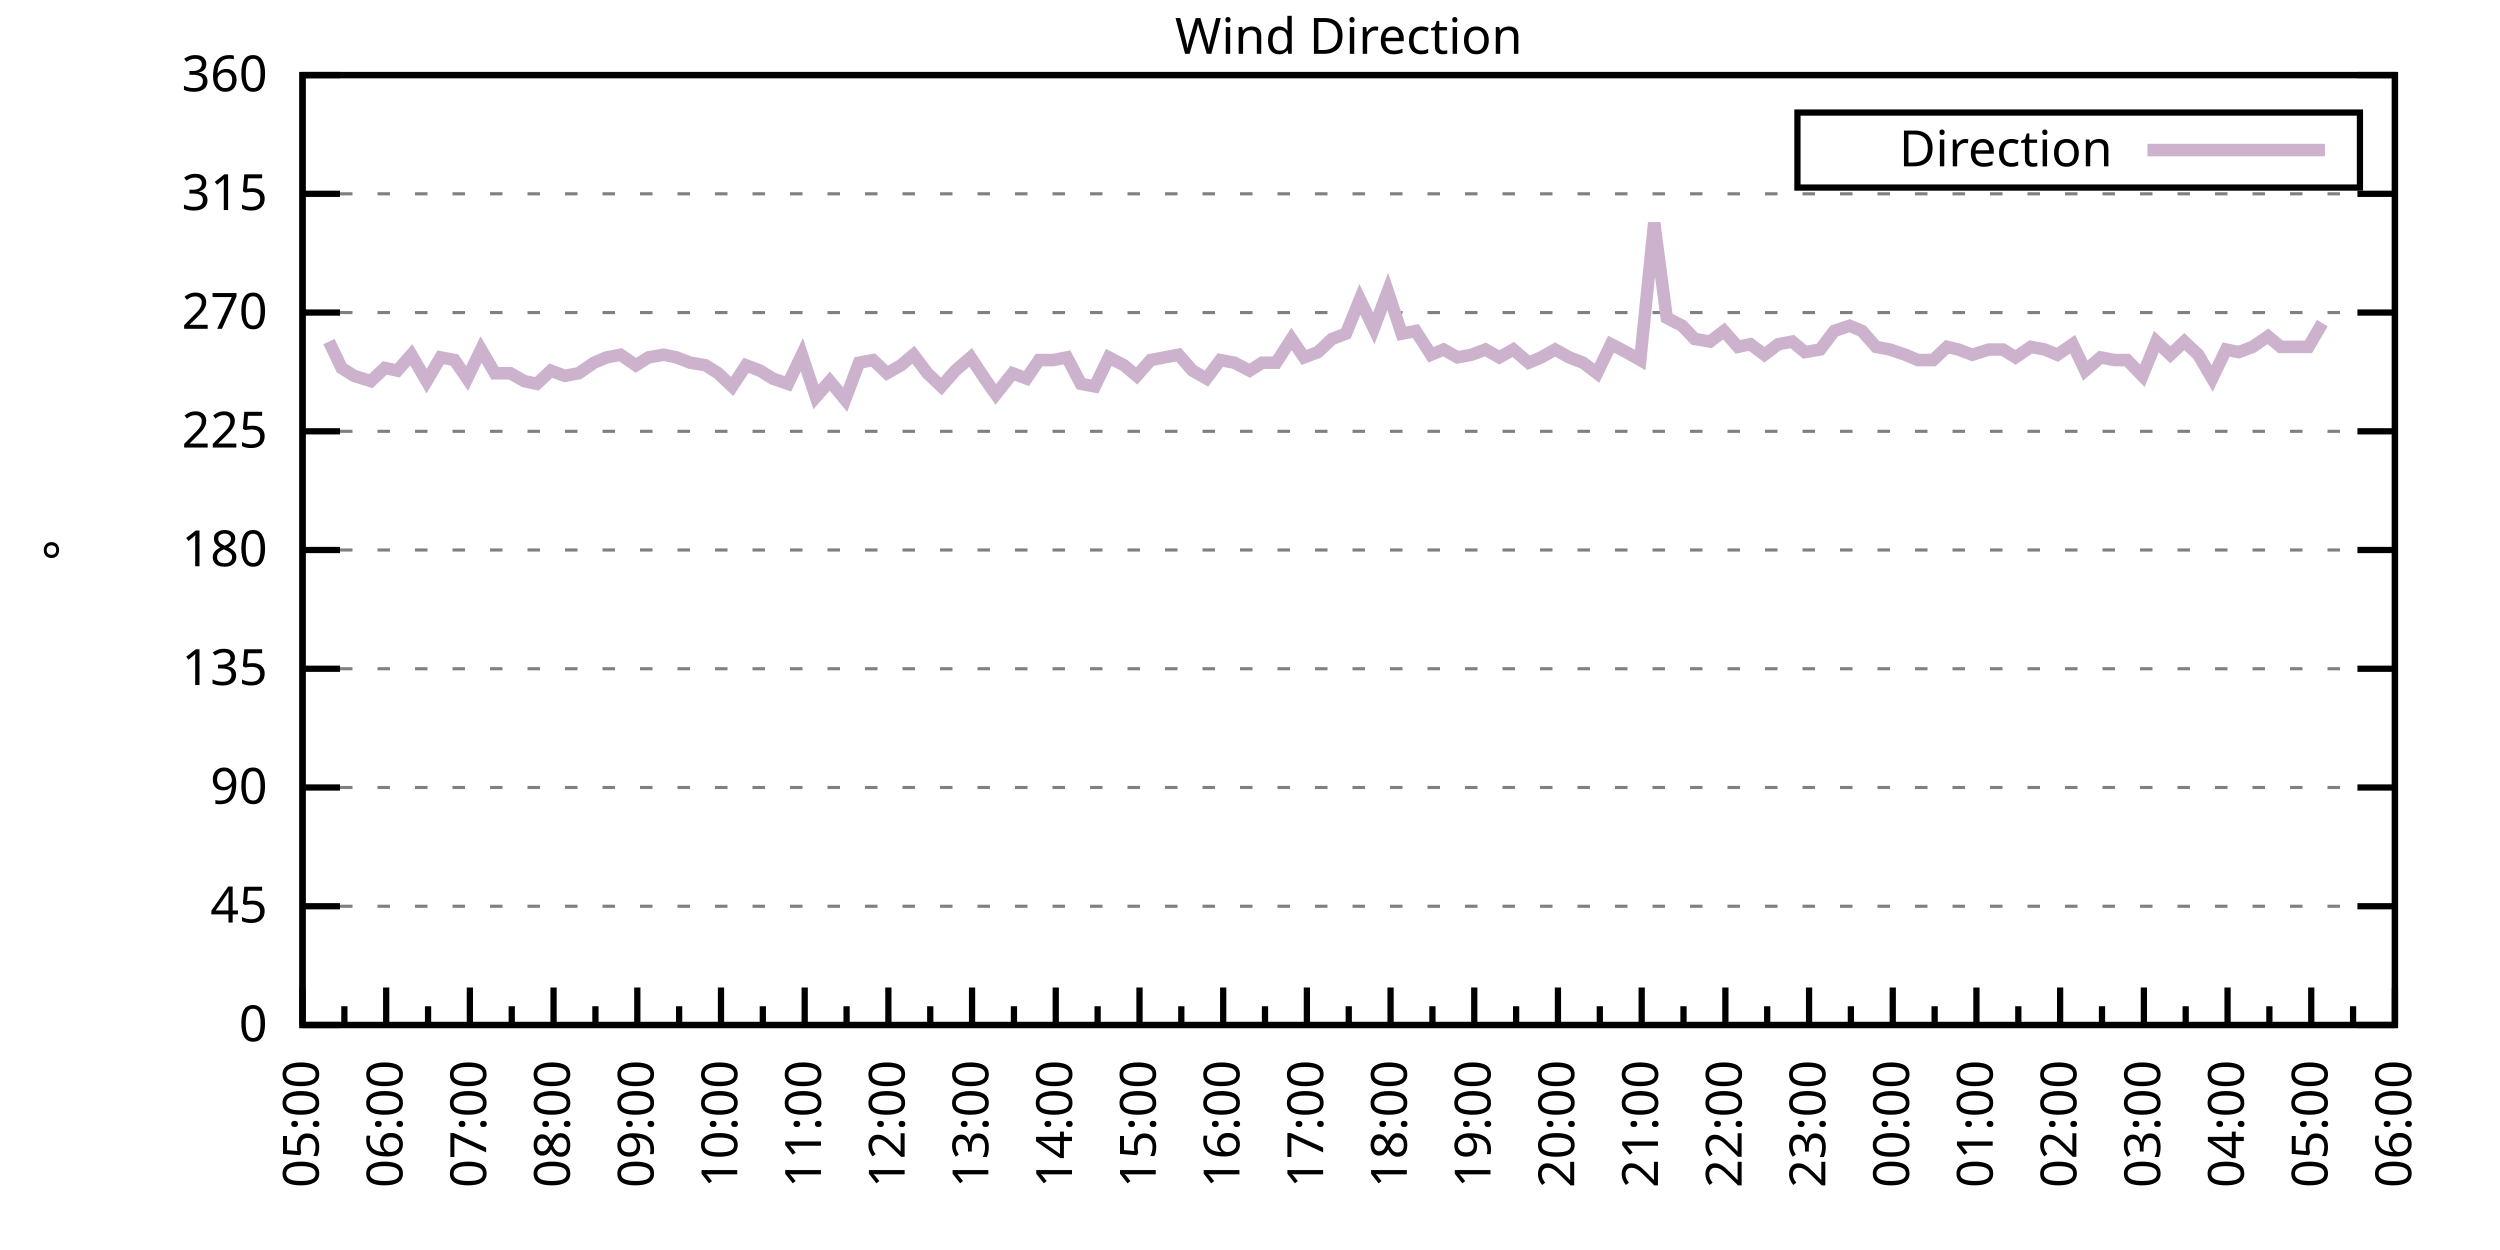
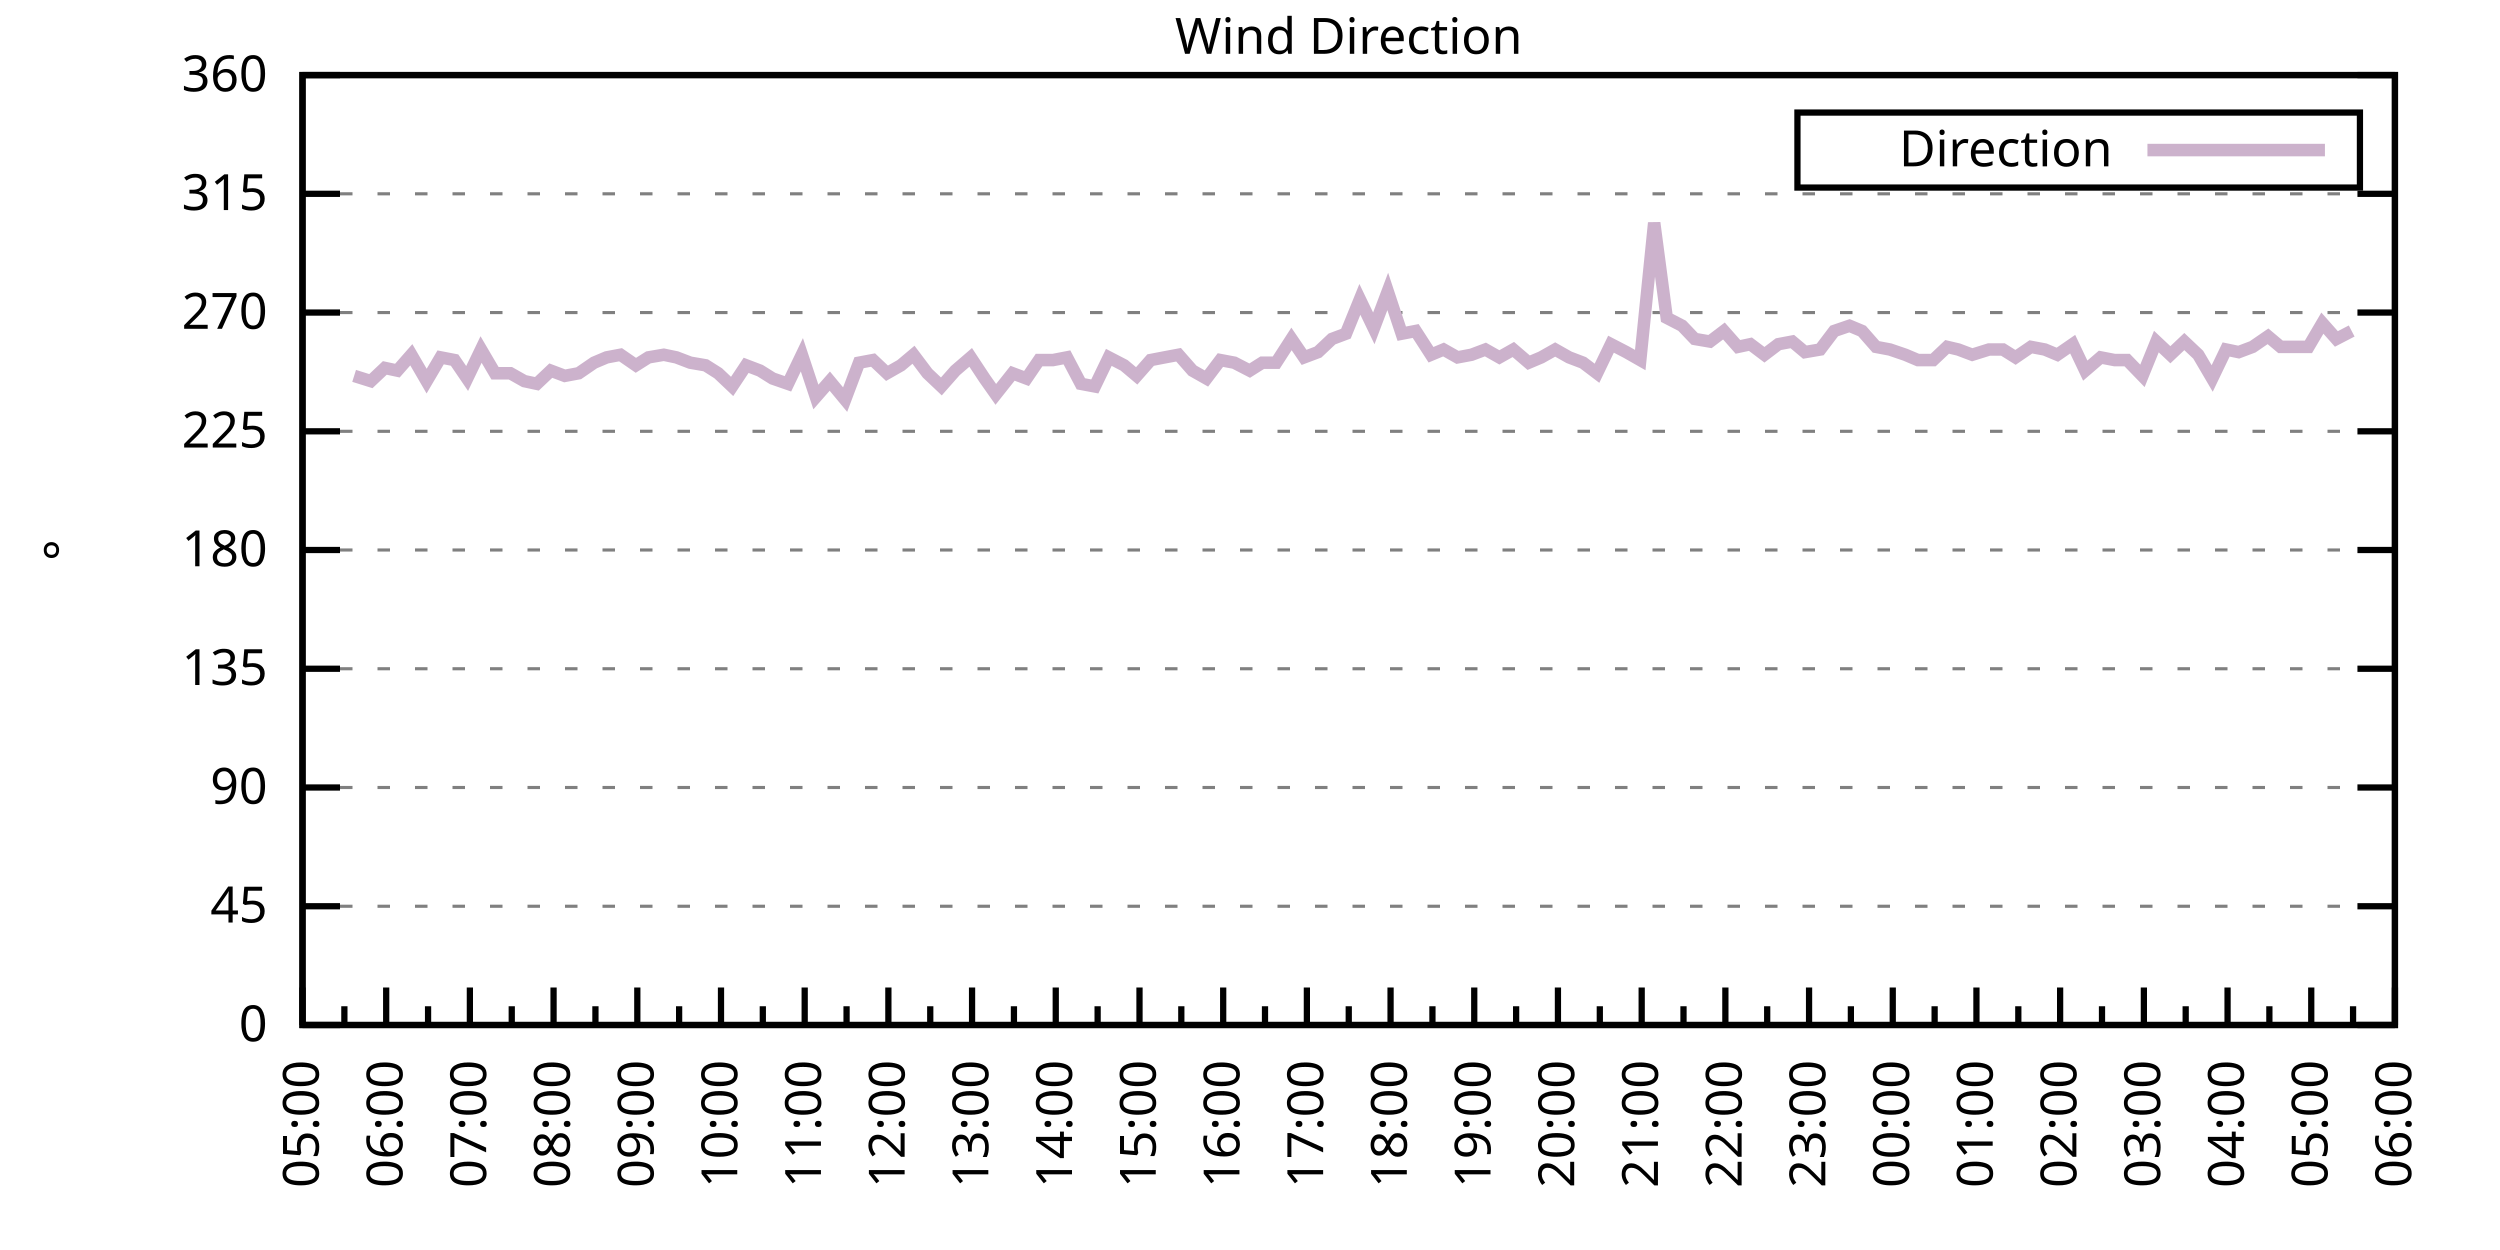
<svg xmlns="http://www.w3.org/2000/svg" xmlns:xlink="http://www.w3.org/1999/xlink" width="400" height="200" viewBox="0 0 400 200">
  <g id="gnuplot_canvas">
    <rect x="0" y="0" width="400" height="200" fill="none" />
    <defs>
      <circle id="gpDot" r="0.5" stroke-width="0.5" stroke="currentColor" />
      <path id="gpPt0" stroke-width="0.333" stroke="currentColor" d="M-1,0 h2 M0,-1 v2" />
      <path id="gpPt1" stroke-width="0.333" stroke="currentColor" d="M-1,-1 L1,1 M1,-1 L-1,1" />
      <path id="gpPt2" stroke-width="0.333" stroke="currentColor" d="M-1,0 L1,0 M0,-1 L0,1 M-1,-1 L1,1 M-1,1 L1,-1" />
      <rect id="gpPt3" stroke-width="0.333" stroke="currentColor" x="-1" y="-1" width="2" height="2" />
      <rect id="gpPt4" stroke-width="0.333" stroke="currentColor" fill="currentColor" x="-1" y="-1" width="2" height="2" />
      <circle id="gpPt5" stroke-width="0.333" stroke="currentColor" cx="0" cy="0" r="1" />
      <use xlink:href="#gpPt5" id="gpPt6" fill="currentColor" stroke="none" />
      <path id="gpPt7" stroke-width="0.333" stroke="currentColor" d="M0,-1.33 L-1.33,0.67 L1.33,0.67 z" />
      <use xlink:href="#gpPt7" id="gpPt8" fill="currentColor" stroke="none" />
      <use xlink:href="#gpPt7" id="gpPt9" stroke="currentColor" transform="rotate(180)" />
      <use xlink:href="#gpPt9" id="gpPt10" fill="currentColor" stroke="none" />
      <use xlink:href="#gpPt3" id="gpPt11" stroke="currentColor" transform="rotate(45)" />
      <use xlink:href="#gpPt11" id="gpPt12" fill="currentColor" stroke="none" />
      <path id="gpPt13" stroke-width="0.333" stroke="currentColor" d="M0,1.330 L1.265,0.411 L0.782,-1.067 L-0.782,-1.076 L-1.265,0.411 z" />
      <use xlink:href="#gpPt13" id="gpPt14" fill="currentColor" stroke="none" />
      <filter id="textbox" filterUnits="objectBoundingBox" x="0" y="0" height="1" width="1">
        <feFlood flood-color="white" flood-opacity="1" result="bgnd" />
        <feComposite in="SourceGraphic" in2="bgnd" operator="atop" />
      </filter>
      <filter id="greybox" filterUnits="objectBoundingBox" x="0" y="0" height="1" width="1">
        <feFlood flood-color="lightgrey" flood-opacity="1" result="grey" />
        <feComposite in="SourceGraphic" in2="grey" operator="atop" />
      </filter>
    </defs>
    <g fill="none" color="white" stroke="currentColor" stroke-width="1.00" stroke-linecap="butt" stroke-linejoin="miter">
</g>
    <g fill="none" color="black" stroke="currentColor" stroke-width="1.00" stroke-linecap="butt" stroke-linejoin="miter">
      <g stroke="none" shape-rendering="crispEdges">
        <polygon fill="rgb(255, 255, 255)" points="48.40,164.00 383.18,164.00 383.18,12.02 48.40,12.02 " />
      </g>
    </g>
    <g fill="none" color="black" stroke="currentColor" stroke-width="1.00" stroke-linecap="butt" stroke-linejoin="miter">
</g>
    <g fill="none" color="black" stroke="black" stroke-width="0.50" stroke-linecap="butt" stroke-linejoin="miter">
</g>
    <g fill="none" color="gray" stroke="currentColor" stroke-width="0.50" stroke-linecap="butt" stroke-linejoin="miter">
      <path stroke="gray" stroke-dasharray="2,4" class="gridline" d="M48.40,164.00 L383.19,164.00  " />
    </g>
    <g fill="none" color="gray" stroke="gray" stroke-width="1.00" stroke-linecap="butt" stroke-linejoin="miter">
</g>
    <g fill="none" color="black" stroke="currentColor" stroke-width="1.00" stroke-linecap="butt" stroke-linejoin="miter">
      <path stroke="black" d="M48.40,164.00 L54.40,164.00 M383.19,164.00 L377.19,164.00  " />
      <g transform="translate(42.80,166.60)" stroke="none" fill="black" font-family="Sans" font-size="8.00" text-anchor="end">
        <text>
          <tspan font-family="Sans"> 0</tspan>
        </text>
      </g>
    </g>
    <g fill="none" color="black" stroke="currentColor" stroke-width="1.00" stroke-linecap="butt" stroke-linejoin="miter">
</g>
    <g fill="none" color="black" stroke="black" stroke-width="0.50" stroke-linecap="butt" stroke-linejoin="miter">
</g>
    <g fill="none" color="gray" stroke="currentColor" stroke-width="0.50" stroke-linecap="butt" stroke-linejoin="miter">
      <path stroke="gray" stroke-dasharray="2,4" class="gridline" d="M48.40,145.00 L383.19,145.00  " />
    </g>
    <g fill="none" color="gray" stroke="gray" stroke-width="1.00" stroke-linecap="butt" stroke-linejoin="miter">
</g>
    <g fill="none" color="black" stroke="currentColor" stroke-width="1.00" stroke-linecap="butt" stroke-linejoin="miter">
      <path stroke="black" d="M48.40,145.00 L54.40,145.00 M383.19,145.00 L377.19,145.00  " />
      <g transform="translate(42.80,147.60)" stroke="none" fill="black" font-family="Sans" font-size="8.00" text-anchor="end">
        <text>
          <tspan font-family="Sans"> 45</tspan>
        </text>
      </g>
    </g>
    <g fill="none" color="black" stroke="currentColor" stroke-width="1.00" stroke-linecap="butt" stroke-linejoin="miter">
</g>
    <g fill="none" color="black" stroke="black" stroke-width="0.50" stroke-linecap="butt" stroke-linejoin="miter">
</g>
    <g fill="none" color="gray" stroke="currentColor" stroke-width="0.50" stroke-linecap="butt" stroke-linejoin="miter">
      <path stroke="gray" stroke-dasharray="2,4" class="gridline" d="M48.40,126.00 L383.19,126.00  " />
    </g>
    <g fill="none" color="gray" stroke="gray" stroke-width="1.00" stroke-linecap="butt" stroke-linejoin="miter">
</g>
    <g fill="none" color="black" stroke="currentColor" stroke-width="1.00" stroke-linecap="butt" stroke-linejoin="miter">
      <path stroke="black" d="M48.40,126.00 L54.40,126.00 M383.19,126.00 L377.19,126.00  " />
      <g transform="translate(42.80,128.60)" stroke="none" fill="black" font-family="Sans" font-size="8.00" text-anchor="end">
        <text>
          <tspan font-family="Sans"> 90</tspan>
        </text>
      </g>
    </g>
    <g fill="none" color="black" stroke="currentColor" stroke-width="1.00" stroke-linecap="butt" stroke-linejoin="miter">
</g>
    <g fill="none" color="black" stroke="black" stroke-width="0.50" stroke-linecap="butt" stroke-linejoin="miter">
</g>
    <g fill="none" color="gray" stroke="currentColor" stroke-width="0.50" stroke-linecap="butt" stroke-linejoin="miter">
      <path stroke="gray" stroke-dasharray="2,4" class="gridline" d="M48.40,107.00 L383.19,107.00  " />
    </g>
    <g fill="none" color="gray" stroke="gray" stroke-width="1.00" stroke-linecap="butt" stroke-linejoin="miter">
</g>
    <g fill="none" color="black" stroke="currentColor" stroke-width="1.00" stroke-linecap="butt" stroke-linejoin="miter">
      <path stroke="black" d="M48.40,107.00 L54.40,107.00 M383.19,107.00 L377.19,107.00  " />
      <g transform="translate(42.80,109.60)" stroke="none" fill="black" font-family="Sans" font-size="8.00" text-anchor="end">
        <text>
          <tspan font-family="Sans"> 135</tspan>
        </text>
      </g>
    </g>
    <g fill="none" color="black" stroke="currentColor" stroke-width="1.00" stroke-linecap="butt" stroke-linejoin="miter">
</g>
    <g fill="none" color="black" stroke="black" stroke-width="0.50" stroke-linecap="butt" stroke-linejoin="miter">
</g>
    <g fill="none" color="gray" stroke="currentColor" stroke-width="0.50" stroke-linecap="butt" stroke-linejoin="miter">
      <path stroke="gray" stroke-dasharray="2,4" class="gridline" d="M48.40,88.00 L383.19,88.00  " />
    </g>
    <g fill="none" color="gray" stroke="gray" stroke-width="1.00" stroke-linecap="butt" stroke-linejoin="miter">
</g>
    <g fill="none" color="black" stroke="currentColor" stroke-width="1.00" stroke-linecap="butt" stroke-linejoin="miter">
      <path stroke="black" d="M48.40,88.00 L54.40,88.00 M383.19,88.00 L377.19,88.00  " />
      <g transform="translate(42.80,90.60)" stroke="none" fill="black" font-family="Sans" font-size="8.00" text-anchor="end">
        <text>
          <tspan font-family="Sans"> 180</tspan>
        </text>
      </g>
    </g>
    <g fill="none" color="black" stroke="currentColor" stroke-width="1.00" stroke-linecap="butt" stroke-linejoin="miter">
</g>
    <g fill="none" color="black" stroke="black" stroke-width="0.50" stroke-linecap="butt" stroke-linejoin="miter">
</g>
    <g fill="none" color="gray" stroke="currentColor" stroke-width="0.50" stroke-linecap="butt" stroke-linejoin="miter">
      <path stroke="gray" stroke-dasharray="2,4" class="gridline" d="M48.40,69.01 L383.19,69.01  " />
    </g>
    <g fill="none" color="gray" stroke="gray" stroke-width="1.00" stroke-linecap="butt" stroke-linejoin="miter">
</g>
    <g fill="none" color="black" stroke="currentColor" stroke-width="1.00" stroke-linecap="butt" stroke-linejoin="miter">
      <path stroke="black" d="M48.40,69.01 L54.40,69.01 M383.19,69.01 L377.19,69.01  " />
      <g transform="translate(42.80,71.61)" stroke="none" fill="black" font-family="Sans" font-size="8.00" text-anchor="end">
        <text>
          <tspan font-family="Sans"> 225</tspan>
        </text>
      </g>
    </g>
    <g fill="none" color="black" stroke="currentColor" stroke-width="1.00" stroke-linecap="butt" stroke-linejoin="miter">
</g>
    <g fill="none" color="black" stroke="black" stroke-width="0.50" stroke-linecap="butt" stroke-linejoin="miter">
</g>
    <g fill="none" color="gray" stroke="currentColor" stroke-width="0.50" stroke-linecap="butt" stroke-linejoin="miter">
      <path stroke="gray" stroke-dasharray="2,4" class="gridline" d="M48.40,50.01 L383.19,50.01  " />
    </g>
    <g fill="none" color="gray" stroke="gray" stroke-width="1.00" stroke-linecap="butt" stroke-linejoin="miter">
</g>
    <g fill="none" color="black" stroke="currentColor" stroke-width="1.00" stroke-linecap="butt" stroke-linejoin="miter">
      <path stroke="black" d="M48.40,50.01 L54.40,50.01 M383.19,50.01 L377.19,50.01  " />
      <g transform="translate(42.80,52.61)" stroke="none" fill="black" font-family="Sans" font-size="8.00" text-anchor="end">
        <text>
          <tspan font-family="Sans"> 270</tspan>
        </text>
      </g>
    </g>
    <g fill="none" color="black" stroke="currentColor" stroke-width="1.00" stroke-linecap="butt" stroke-linejoin="miter">
</g>
    <g fill="none" color="black" stroke="black" stroke-width="0.50" stroke-linecap="butt" stroke-linejoin="miter">
</g>
    <g fill="none" color="gray" stroke="currentColor" stroke-width="0.50" stroke-linecap="butt" stroke-linejoin="miter">
      <path stroke="gray" stroke-dasharray="2,4" class="gridline" d="M48.40,31.01 L383.19,31.01  " />
    </g>
    <g fill="none" color="gray" stroke="gray" stroke-width="1.00" stroke-linecap="butt" stroke-linejoin="miter">
</g>
    <g fill="none" color="black" stroke="currentColor" stroke-width="1.00" stroke-linecap="butt" stroke-linejoin="miter">
      <path stroke="black" d="M48.40,31.01 L54.40,31.01 M383.19,31.01 L377.19,31.01  " />
      <g transform="translate(42.80,33.61)" stroke="none" fill="black" font-family="Sans" font-size="8.00" text-anchor="end">
        <text>
          <tspan font-family="Sans"> 315</tspan>
        </text>
      </g>
    </g>
    <g fill="none" color="black" stroke="currentColor" stroke-width="1.00" stroke-linecap="butt" stroke-linejoin="miter">
</g>
    <g fill="none" color="black" stroke="black" stroke-width="0.50" stroke-linecap="butt" stroke-linejoin="miter">
</g>
    <g fill="none" color="gray" stroke="currentColor" stroke-width="0.50" stroke-linecap="butt" stroke-linejoin="miter">
      <path stroke="gray" stroke-dasharray="2,4" class="gridline" d="M48.40,12.01 L383.19,12.01  " />
    </g>
    <g fill="none" color="gray" stroke="gray" stroke-width="1.00" stroke-linecap="butt" stroke-linejoin="miter">
</g>
    <g fill="none" color="black" stroke="currentColor" stroke-width="1.00" stroke-linecap="butt" stroke-linejoin="miter">
      <path stroke="black" d="M48.40,12.01 L54.40,12.01 M383.19,12.01 L377.19,12.01  " />
      <g transform="translate(42.80,14.61)" stroke="none" fill="black" font-family="Sans" font-size="8.00" text-anchor="end">
        <text>
          <tspan font-family="Sans"> 360</tspan>
        </text>
      </g>
    </g>
    <g fill="none" color="black" stroke="currentColor" stroke-width="1.00" stroke-linecap="butt" stroke-linejoin="miter">
      <path stroke="black" d="M48.40,164.00 L48.40,158.00  " />
      <g transform="translate(51.00,169.60) rotate(270)" stroke="none" fill="black" font-family="Sans" font-size="8.00" text-anchor="end">
        <text>
          <tspan font-family="Sans">05:00</tspan>
        </text>
      </g>
    </g>
    <g fill="none" color="black" stroke="currentColor" stroke-width="1.00" stroke-linecap="butt" stroke-linejoin="miter">
      <path stroke="black" d="M55.10,164.00 L55.10,161.00 M61.79,164.00 L61.79,158.00  " />
      <g transform="translate(64.39,169.60) rotate(270)" stroke="none" fill="black" font-family="Sans" font-size="8.00" text-anchor="end">
        <text>
          <tspan font-family="Sans">06:00</tspan>
        </text>
      </g>
    </g>
    <g fill="none" color="black" stroke="currentColor" stroke-width="1.00" stroke-linecap="butt" stroke-linejoin="miter">
      <path stroke="black" d="M68.49,164.00 L68.49,161.00 M75.18,164.00 L75.18,158.00  " />
      <g transform="translate(77.78,169.60) rotate(270)" stroke="none" fill="black" font-family="Sans" font-size="8.00" text-anchor="end">
        <text>
          <tspan font-family="Sans">07:00</tspan>
        </text>
      </g>
    </g>
    <g fill="none" color="black" stroke="currentColor" stroke-width="1.00" stroke-linecap="butt" stroke-linejoin="miter">
      <path stroke="black" d="M81.88,164.00 L81.88,161.00 M88.57,164.00 L88.57,158.00  " />
      <g transform="translate(91.17,169.60) rotate(270)" stroke="none" fill="black" font-family="Sans" font-size="8.00" text-anchor="end">
        <text>
          <tspan font-family="Sans">08:00</tspan>
        </text>
      </g>
    </g>
    <g fill="none" color="black" stroke="currentColor" stroke-width="1.00" stroke-linecap="butt" stroke-linejoin="miter">
      <path stroke="black" d="M95.27,164.00 L95.27,161.00 M101.97,164.00 L101.97,158.00  " />
      <g transform="translate(104.57,169.60) rotate(270)" stroke="none" fill="black" font-family="Sans" font-size="8.00" text-anchor="end">
        <text>
          <tspan font-family="Sans">09:00</tspan>
        </text>
      </g>
    </g>
    <g fill="none" color="black" stroke="currentColor" stroke-width="1.00" stroke-linecap="butt" stroke-linejoin="miter">
      <path stroke="black" d="M108.66,164.00 L108.66,161.00 M115.36,164.00 L115.36,158.00  " />
      <g transform="translate(117.96,169.60) rotate(270)" stroke="none" fill="black" font-family="Sans" font-size="8.00" text-anchor="end">
        <text>
          <tspan font-family="Sans">10:00</tspan>
        </text>
      </g>
    </g>
    <g fill="none" color="black" stroke="currentColor" stroke-width="1.00" stroke-linecap="butt" stroke-linejoin="miter">
      <path stroke="black" d="M122.05,164.00 L122.05,161.00 M128.75,164.00 L128.75,158.00  " />
      <g transform="translate(131.35,169.60) rotate(270)" stroke="none" fill="black" font-family="Sans" font-size="8.00" text-anchor="end">
        <text>
          <tspan font-family="Sans">11:00</tspan>
        </text>
      </g>
    </g>
    <g fill="none" color="black" stroke="currentColor" stroke-width="1.00" stroke-linecap="butt" stroke-linejoin="miter">
      <path stroke="black" d="M135.45,164.00 L135.45,161.00 M142.14,164.00 L142.14,158.00  " />
      <g transform="translate(144.74,169.60) rotate(270)" stroke="none" fill="black" font-family="Sans" font-size="8.00" text-anchor="end">
        <text>
          <tspan font-family="Sans">12:00</tspan>
        </text>
      </g>
    </g>
    <g fill="none" color="black" stroke="currentColor" stroke-width="1.00" stroke-linecap="butt" stroke-linejoin="miter">
      <path stroke="black" d="M148.84,164.00 L148.84,161.00 M155.53,164.00 L155.53,158.00  " />
      <g transform="translate(158.13,169.60) rotate(270)" stroke="none" fill="black" font-family="Sans" font-size="8.00" text-anchor="end">
        <text>
          <tspan font-family="Sans">13:00</tspan>
        </text>
      </g>
    </g>
    <g fill="none" color="black" stroke="currentColor" stroke-width="1.00" stroke-linecap="butt" stroke-linejoin="miter">
      <path stroke="black" d="M162.23,164.00 L162.23,161.00 M168.92,164.00 L168.92,158.00  " />
      <g transform="translate(171.52,169.60) rotate(270)" stroke="none" fill="black" font-family="Sans" font-size="8.00" text-anchor="end">
        <text>
          <tspan font-family="Sans">14:00</tspan>
        </text>
      </g>
    </g>
    <g fill="none" color="black" stroke="currentColor" stroke-width="1.00" stroke-linecap="butt" stroke-linejoin="miter">
      <path stroke="black" d="M175.62,164.00 L175.62,161.00 M182.32,164.00 L182.32,158.00  " />
      <g transform="translate(184.92,169.60) rotate(270)" stroke="none" fill="black" font-family="Sans" font-size="8.00" text-anchor="end">
        <text>
          <tspan font-family="Sans">15:00</tspan>
        </text>
      </g>
    </g>
    <g fill="none" color="black" stroke="currentColor" stroke-width="1.00" stroke-linecap="butt" stroke-linejoin="miter">
      <path stroke="black" d="M189.01,164.00 L189.01,161.00 M195.71,164.00 L195.71,158.00  " />
      <g transform="translate(198.31,169.60) rotate(270)" stroke="none" fill="black" font-family="Sans" font-size="8.00" text-anchor="end">
        <text>
          <tspan font-family="Sans">16:00</tspan>
        </text>
      </g>
    </g>
    <g fill="none" color="black" stroke="currentColor" stroke-width="1.00" stroke-linecap="butt" stroke-linejoin="miter">
      <path stroke="black" d="M202.40,164.00 L202.40,161.00 M209.10,164.00 L209.10,158.00  " />
      <g transform="translate(211.70,169.60) rotate(270)" stroke="none" fill="black" font-family="Sans" font-size="8.00" text-anchor="end">
        <text>
          <tspan font-family="Sans">17:00</tspan>
        </text>
      </g>
    </g>
    <g fill="none" color="black" stroke="currentColor" stroke-width="1.00" stroke-linecap="butt" stroke-linejoin="miter">
      <path stroke="black" d="M215.80,164.00 L215.80,161.00 M222.49,164.00 L222.49,158.00  " />
      <g transform="translate(225.09,169.60) rotate(270)" stroke="none" fill="black" font-family="Sans" font-size="8.00" text-anchor="end">
        <text>
          <tspan font-family="Sans">18:00</tspan>
        </text>
      </g>
    </g>
    <g fill="none" color="black" stroke="currentColor" stroke-width="1.00" stroke-linecap="butt" stroke-linejoin="miter">
      <path stroke="black" d="M229.19,164.00 L229.19,161.00 M235.88,164.00 L235.88,158.00  " />
      <g transform="translate(238.48,169.60) rotate(270)" stroke="none" fill="black" font-family="Sans" font-size="8.00" text-anchor="end">
        <text>
          <tspan font-family="Sans">19:00</tspan>
        </text>
      </g>
    </g>
    <g fill="none" color="black" stroke="currentColor" stroke-width="1.00" stroke-linecap="butt" stroke-linejoin="miter">
      <path stroke="black" d="M242.58,164.00 L242.58,161.00 M249.27,164.00 L249.27,158.00  " />
      <g transform="translate(251.87,169.60) rotate(270)" stroke="none" fill="black" font-family="Sans" font-size="8.00" text-anchor="end">
        <text>
          <tspan font-family="Sans">20:00</tspan>
        </text>
      </g>
    </g>
    <g fill="none" color="black" stroke="currentColor" stroke-width="1.00" stroke-linecap="butt" stroke-linejoin="miter">
      <path stroke="black" d="M255.97,164.00 L255.97,161.00 M262.67,164.00 L262.67,158.00  " />
      <g transform="translate(265.27,169.60) rotate(270)" stroke="none" fill="black" font-family="Sans" font-size="8.00" text-anchor="end">
        <text>
          <tspan font-family="Sans">21:00</tspan>
        </text>
      </g>
    </g>
    <g fill="none" color="black" stroke="currentColor" stroke-width="1.00" stroke-linecap="butt" stroke-linejoin="miter">
      <path stroke="black" d="M269.36,164.00 L269.36,161.00 M276.06,164.00 L276.06,158.00  " />
      <g transform="translate(278.66,169.60) rotate(270)" stroke="none" fill="black" font-family="Sans" font-size="8.00" text-anchor="end">
        <text>
          <tspan font-family="Sans">22:00</tspan>
        </text>
      </g>
    </g>
    <g fill="none" color="black" stroke="currentColor" stroke-width="1.00" stroke-linecap="butt" stroke-linejoin="miter">
      <path stroke="black" d="M282.75,164.00 L282.75,161.00 M289.45,164.00 L289.45,158.00  " />
      <g transform="translate(292.05,169.60) rotate(270)" stroke="none" fill="black" font-family="Sans" font-size="8.00" text-anchor="end">
        <text>
          <tspan font-family="Sans">23:00</tspan>
        </text>
      </g>
    </g>
    <g fill="none" color="black" stroke="currentColor" stroke-width="1.00" stroke-linecap="butt" stroke-linejoin="miter">
      <path stroke="black" d="M296.14,164.00 L296.14,161.00 M302.84,164.00 L302.84,158.00  " />
      <g transform="translate(305.44,169.60) rotate(270)" stroke="none" fill="black" font-family="Sans" font-size="8.00" text-anchor="end">
        <text>
          <tspan font-family="Sans">00:00</tspan>
        </text>
      </g>
    </g>
    <g fill="none" color="black" stroke="currentColor" stroke-width="1.00" stroke-linecap="butt" stroke-linejoin="miter">
      <path stroke="black" d="M309.54,164.00 L309.54,161.00 M316.23,164.00 L316.23,158.00  " />
      <g transform="translate(318.83,169.60) rotate(270)" stroke="none" fill="black" font-family="Sans" font-size="8.00" text-anchor="end">
        <text>
          <tspan font-family="Sans">01:00</tspan>
        </text>
      </g>
    </g>
    <g fill="none" color="black" stroke="currentColor" stroke-width="1.00" stroke-linecap="butt" stroke-linejoin="miter">
      <path stroke="black" d="M322.93,164.00 L322.93,161.00 M329.62,164.00 L329.62,158.00  " />
      <g transform="translate(332.22,169.60) rotate(270)" stroke="none" fill="black" font-family="Sans" font-size="8.00" text-anchor="end">
        <text>
          <tspan font-family="Sans">02:00</tspan>
        </text>
      </g>
    </g>
    <g fill="none" color="black" stroke="currentColor" stroke-width="1.00" stroke-linecap="butt" stroke-linejoin="miter">
      <path stroke="black" d="M336.32,164.00 L336.32,161.00 M343.02,164.00 L343.02,158.00  " />
      <g transform="translate(345.62,169.60) rotate(270)" stroke="none" fill="black" font-family="Sans" font-size="8.00" text-anchor="end">
        <text>
          <tspan font-family="Sans">03:00</tspan>
        </text>
      </g>
    </g>
    <g fill="none" color="black" stroke="currentColor" stroke-width="1.00" stroke-linecap="butt" stroke-linejoin="miter">
      <path stroke="black" d="M349.71,164.00 L349.71,161.00 M356.41,164.00 L356.41,158.00  " />
      <g transform="translate(359.01,169.60) rotate(270)" stroke="none" fill="black" font-family="Sans" font-size="8.00" text-anchor="end">
        <text>
          <tspan font-family="Sans">04:00</tspan>
        </text>
      </g>
    </g>
    <g fill="none" color="black" stroke="currentColor" stroke-width="1.00" stroke-linecap="butt" stroke-linejoin="miter">
      <path stroke="black" d="M363.10,164.00 L363.10,161.00 M369.80,164.00 L369.80,158.00  " />
      <g transform="translate(372.40,169.60) rotate(270)" stroke="none" fill="black" font-family="Sans" font-size="8.00" text-anchor="end">
        <text>
          <tspan font-family="Sans">05:00</tspan>
        </text>
      </g>
    </g>
    <g fill="none" color="black" stroke="currentColor" stroke-width="1.00" stroke-linecap="butt" stroke-linejoin="miter">
      <path stroke="black" d="M376.49,164.00 L376.49,161.00 M383.19,164.00 L383.19,158.00  " />
      <g transform="translate(385.79,169.60) rotate(270)" stroke="none" fill="black" font-family="Sans" font-size="8.00" text-anchor="end">
        <text>
          <tspan font-family="Sans">06:00</tspan>
        </text>
      </g>
    </g>
    <g fill="none" color="black" stroke="currentColor" stroke-width="1.00" stroke-linecap="butt" stroke-linejoin="miter">
</g>
    <g fill="none" color="black" stroke="currentColor" stroke-width="1.00" stroke-linecap="butt" stroke-linejoin="miter">
      <path stroke="black" d="M48.40,12.01 L48.40,164.00 L383.19,164.00 L383.19,12.01 L48.40,12.01 Z  " />
    </g>
    <g fill="none" color="black" stroke="currentColor" stroke-width="1.00" stroke-linecap="butt" stroke-linejoin="miter">
      <g transform="translate(12.80,88.01) rotate(270)" stroke="none" fill="black" font-family="Sans" font-size="8.00" text-anchor="middle">
        <text>
          <tspan font-family="Sans">°</tspan>
        </text>
      </g>
    </g>
    <g fill="none" color="black" stroke="currentColor" stroke-width="1.00" stroke-linecap="butt" stroke-linejoin="miter">
</g>
    <g fill="none" color="black" stroke="currentColor" stroke-width="1.00" stroke-linecap="butt" stroke-linejoin="miter">
      <path stroke="black" d="M287.59,30.01 L287.59,18.01 L377.59,18.01 L377.59,30.01 L287.59,30.01 Z  " />
    </g>
    <g id="Wind_direction_plot_1">
      <g fill="none" color="white" stroke="black" stroke-width="2.00" stroke-linecap="butt" stroke-linejoin="miter">
</g>
      <g fill="none" color="black" stroke="currentColor" stroke-width="2.00" stroke-linecap="butt" stroke-linejoin="miter">
        <g transform="translate(337.99,26.61)" stroke="none" fill="black" font-family="Sans" font-size="8.00" text-anchor="end">
          <text>
            <tspan font-family="Sans">Direction</tspan>
          </text>
        </g>
      </g>
      <g fill="none" color="black" stroke="currentColor" stroke-width="2.00" stroke-linecap="butt" stroke-linejoin="miter">
-         <path stroke="rgb(204, 178, 204)" d="M343.59,24.01 L371.99,24.01 M52.64,54.65 L54.65,58.87 L56.66,60.14 L59.34,60.98 L61.57,58.87 L63.58,59.30   L65.81,56.76 L68.26,60.98 L70.50,57.18 L72.73,57.61 L74.74,60.56 L76.97,55.92 L79.20,59.72 L81.66,59.72   L83.89,60.98 L85.90,61.41 L88.13,59.30 L90.36,60.14 L92.59,59.72 L95.05,58.03 L97.06,57.18 L99.29,56.76   L101.74,58.45 L103.75,57.18 L106.21,56.76 L108.22,57.18 L110.45,58.03 L112.90,58.45 L114.91,59.72 L117.14,61.83   L119.38,58.45 L121.61,59.30 L123.62,60.56 L126.07,61.41 L128.30,56.76 L130.54,63.52 L132.77,60.98 L135.22,63.94   L137.45,58.03 L139.69,57.61 L141.92,59.72 L144.15,58.45 L146.16,56.76 L148.39,59.72 L150.62,61.83 L152.85,59.30   L155.31,57.18 L157.54,60.56 L159.33,63.10 L162.01,59.72 L164.24,60.56 L166.25,57.61 L168.48,57.61 L170.71,57.18   L172.94,61.41 L175.17,61.83 L177.41,57.18 L179.86,58.45 L181.87,60.14 L184.10,57.61 L186.33,57.18 L188.57,56.76   L190.80,59.30 L193.03,60.56 L195.26,57.61 L197.49,58.03 L199.95,59.30 L201.96,58.03 L204.19,58.03 L206.64,54.23   L208.65,57.18 L210.88,56.34 L213.12,54.23 L215.35,53.39 L217.58,47.90 L219.81,52.54 L222.04,46.63 L224.28,53.39   L226.51,52.96 L228.96,56.76 L230.97,55.92 L233.20,57.18 L235.44,56.76 L237.67,55.92 L239.90,57.18 L242.13,55.92   L244.59,58.03 L246.60,57.18 L248.83,55.92 L251.06,57.18 L253.29,58.03 L255.52,59.72 L257.76,55.07 L260.21,56.34   L262.44,57.61 L264.67,35.65 L266.68,50.85 L269.14,52.12 L271.15,54.23 L273.60,54.65 L275.83,52.96 L278.07,55.50   L280.07,55.07 L282.31,56.76 L284.54,55.07 L286.77,54.65 L288.78,56.34 L291.23,55.92 L293.47,52.96 L295.92,52.12   L297.93,52.96 L300.16,55.50 L302.39,55.92 L304.85,56.76 L306.86,57.61 L309.31,57.61 L311.54,55.50 L313.33,55.92   L315.56,56.76 L318.24,55.92 L320.47,55.92 L322.48,57.18 L324.94,55.50 L327.17,55.92 L329.18,56.76 L331.63,55.07   L333.64,59.30 L336.10,57.18 L338.33,57.61 L340.34,57.61 L342.79,60.14 L345.02,54.65 L347.26,56.76 L349.49,54.65   L351.72,56.76 L353.95,60.56 L356.18,55.92 L358.19,56.34 L360.42,55.50 L362.88,53.81 L364.89,55.50 L367.12,55.50   L369.35,55.50 L371.58,51.70  " />
+         <path stroke="rgb(204, 178, 204)" d="M343.59,24.01 L371.99,24.01 M56.66,60.14 L59.34,60.98 L61.57,58.87 L63.58,59.30 L65.81,56.76 L68.26,60.98   L70.50,57.18 L72.73,57.61 L74.74,60.56 L76.97,55.92 L79.20,59.72 L81.66,59.72 L83.89,60.98 L85.90,61.41   L88.13,59.30 L90.36,60.14 L92.59,59.72 L95.05,58.03 L97.06,57.18 L99.29,56.76 L101.74,58.45 L103.75,57.18   L106.21,56.76 L108.22,57.18 L110.45,58.03 L112.90,58.45 L114.91,59.72 L117.14,61.83 L119.38,58.45 L121.61,59.30   L123.62,60.56 L126.07,61.41 L128.30,56.76 L130.54,63.52 L132.77,60.98 L135.22,63.94 L137.45,58.03 L139.69,57.61   L141.92,59.72 L144.15,58.45 L146.16,56.76 L148.39,59.72 L150.62,61.83 L152.85,59.30 L155.31,57.18 L157.54,60.56   L159.33,63.10 L162.01,59.72 L164.24,60.56 L166.25,57.61 L168.48,57.61 L170.71,57.18 L172.94,61.41 L175.17,61.83   L177.41,57.18 L179.86,58.45 L181.87,60.14 L184.10,57.61 L186.33,57.18 L188.57,56.76 L190.80,59.30 L193.03,60.56   L195.26,57.61 L197.49,58.03 L199.95,59.30 L201.96,58.03 L204.19,58.03 L206.64,54.23 L208.65,57.18 L210.88,56.34   L213.12,54.23 L215.35,53.39 L217.58,47.90 L219.81,52.54 L222.04,46.63 L224.28,53.39 L226.51,52.96 L228.96,56.76   L230.97,55.92 L233.20,57.18 L235.44,56.76 L237.67,55.92 L239.90,57.18 L242.13,55.92 L244.59,58.03 L246.60,57.18   L248.83,55.92 L251.06,57.18 L253.29,58.03 L255.52,59.72 L257.76,55.07 L260.21,56.34 L262.44,57.61 L264.67,35.65   L266.68,50.85 L269.14,52.12 L271.15,54.23 L273.60,54.65 L275.83,52.96 L278.07,55.50 L280.07,55.07 L282.31,56.76   L284.54,55.07 L286.77,54.65 L288.78,56.34 L291.23,55.92 L293.47,52.96 L295.92,52.12 L297.93,52.96 L300.16,55.50   L302.39,55.92 L304.85,56.76 L306.86,57.61 L309.31,57.61 L311.54,55.50 L313.33,55.92 L315.56,56.76 L318.24,55.92   L320.47,55.92 L322.48,57.18 L324.94,55.50 L327.17,55.92 L329.18,56.76 L331.63,55.07 L333.64,59.30 L336.10,57.18   L338.33,57.61 L340.34,57.61 L342.79,60.14 L345.02,54.65 L347.26,56.76 L349.49,54.65 L351.72,56.76 L353.95,60.56   L356.18,55.92 L358.19,56.34 L360.42,55.50 L362.88,53.81 L364.89,55.50 L367.12,55.50 L369.35,55.50 L371.58,51.70   L373.82,54.23 L376.27,52.96  " />
      </g>
    </g>
    <g fill="none" color="black" stroke="currentColor" stroke-width="2.00" stroke-linecap="butt" stroke-linejoin="miter">
</g>
    <g fill="none" color="black" stroke="black" stroke-width="1.00" stroke-linecap="butt" stroke-linejoin="miter">
</g>
    <g fill="none" color="black" stroke="currentColor" stroke-width="1.00" stroke-linecap="butt" stroke-linejoin="miter">
      <path stroke="black" d="M48.40,12.01 L48.40,164.00 L383.19,164.00 L383.19,12.01 L48.40,12.01 Z  " />
    </g>
    <g fill="none" color="black" stroke="currentColor" stroke-width="1.00" stroke-linecap="butt" stroke-linejoin="miter">
      <g transform="translate(215.79,8.61)" stroke="none" fill="black" font-family="Sans" font-size="8.00" text-anchor="middle">
        <text>
          <tspan font-family="Sans">Wind Direction</tspan>
        </text>
      </g>
    </g>
    <g fill="none" color="black" stroke="currentColor" stroke-width="1.00" stroke-linecap="butt" stroke-linejoin="miter">
</g>
  </g>
</svg>
